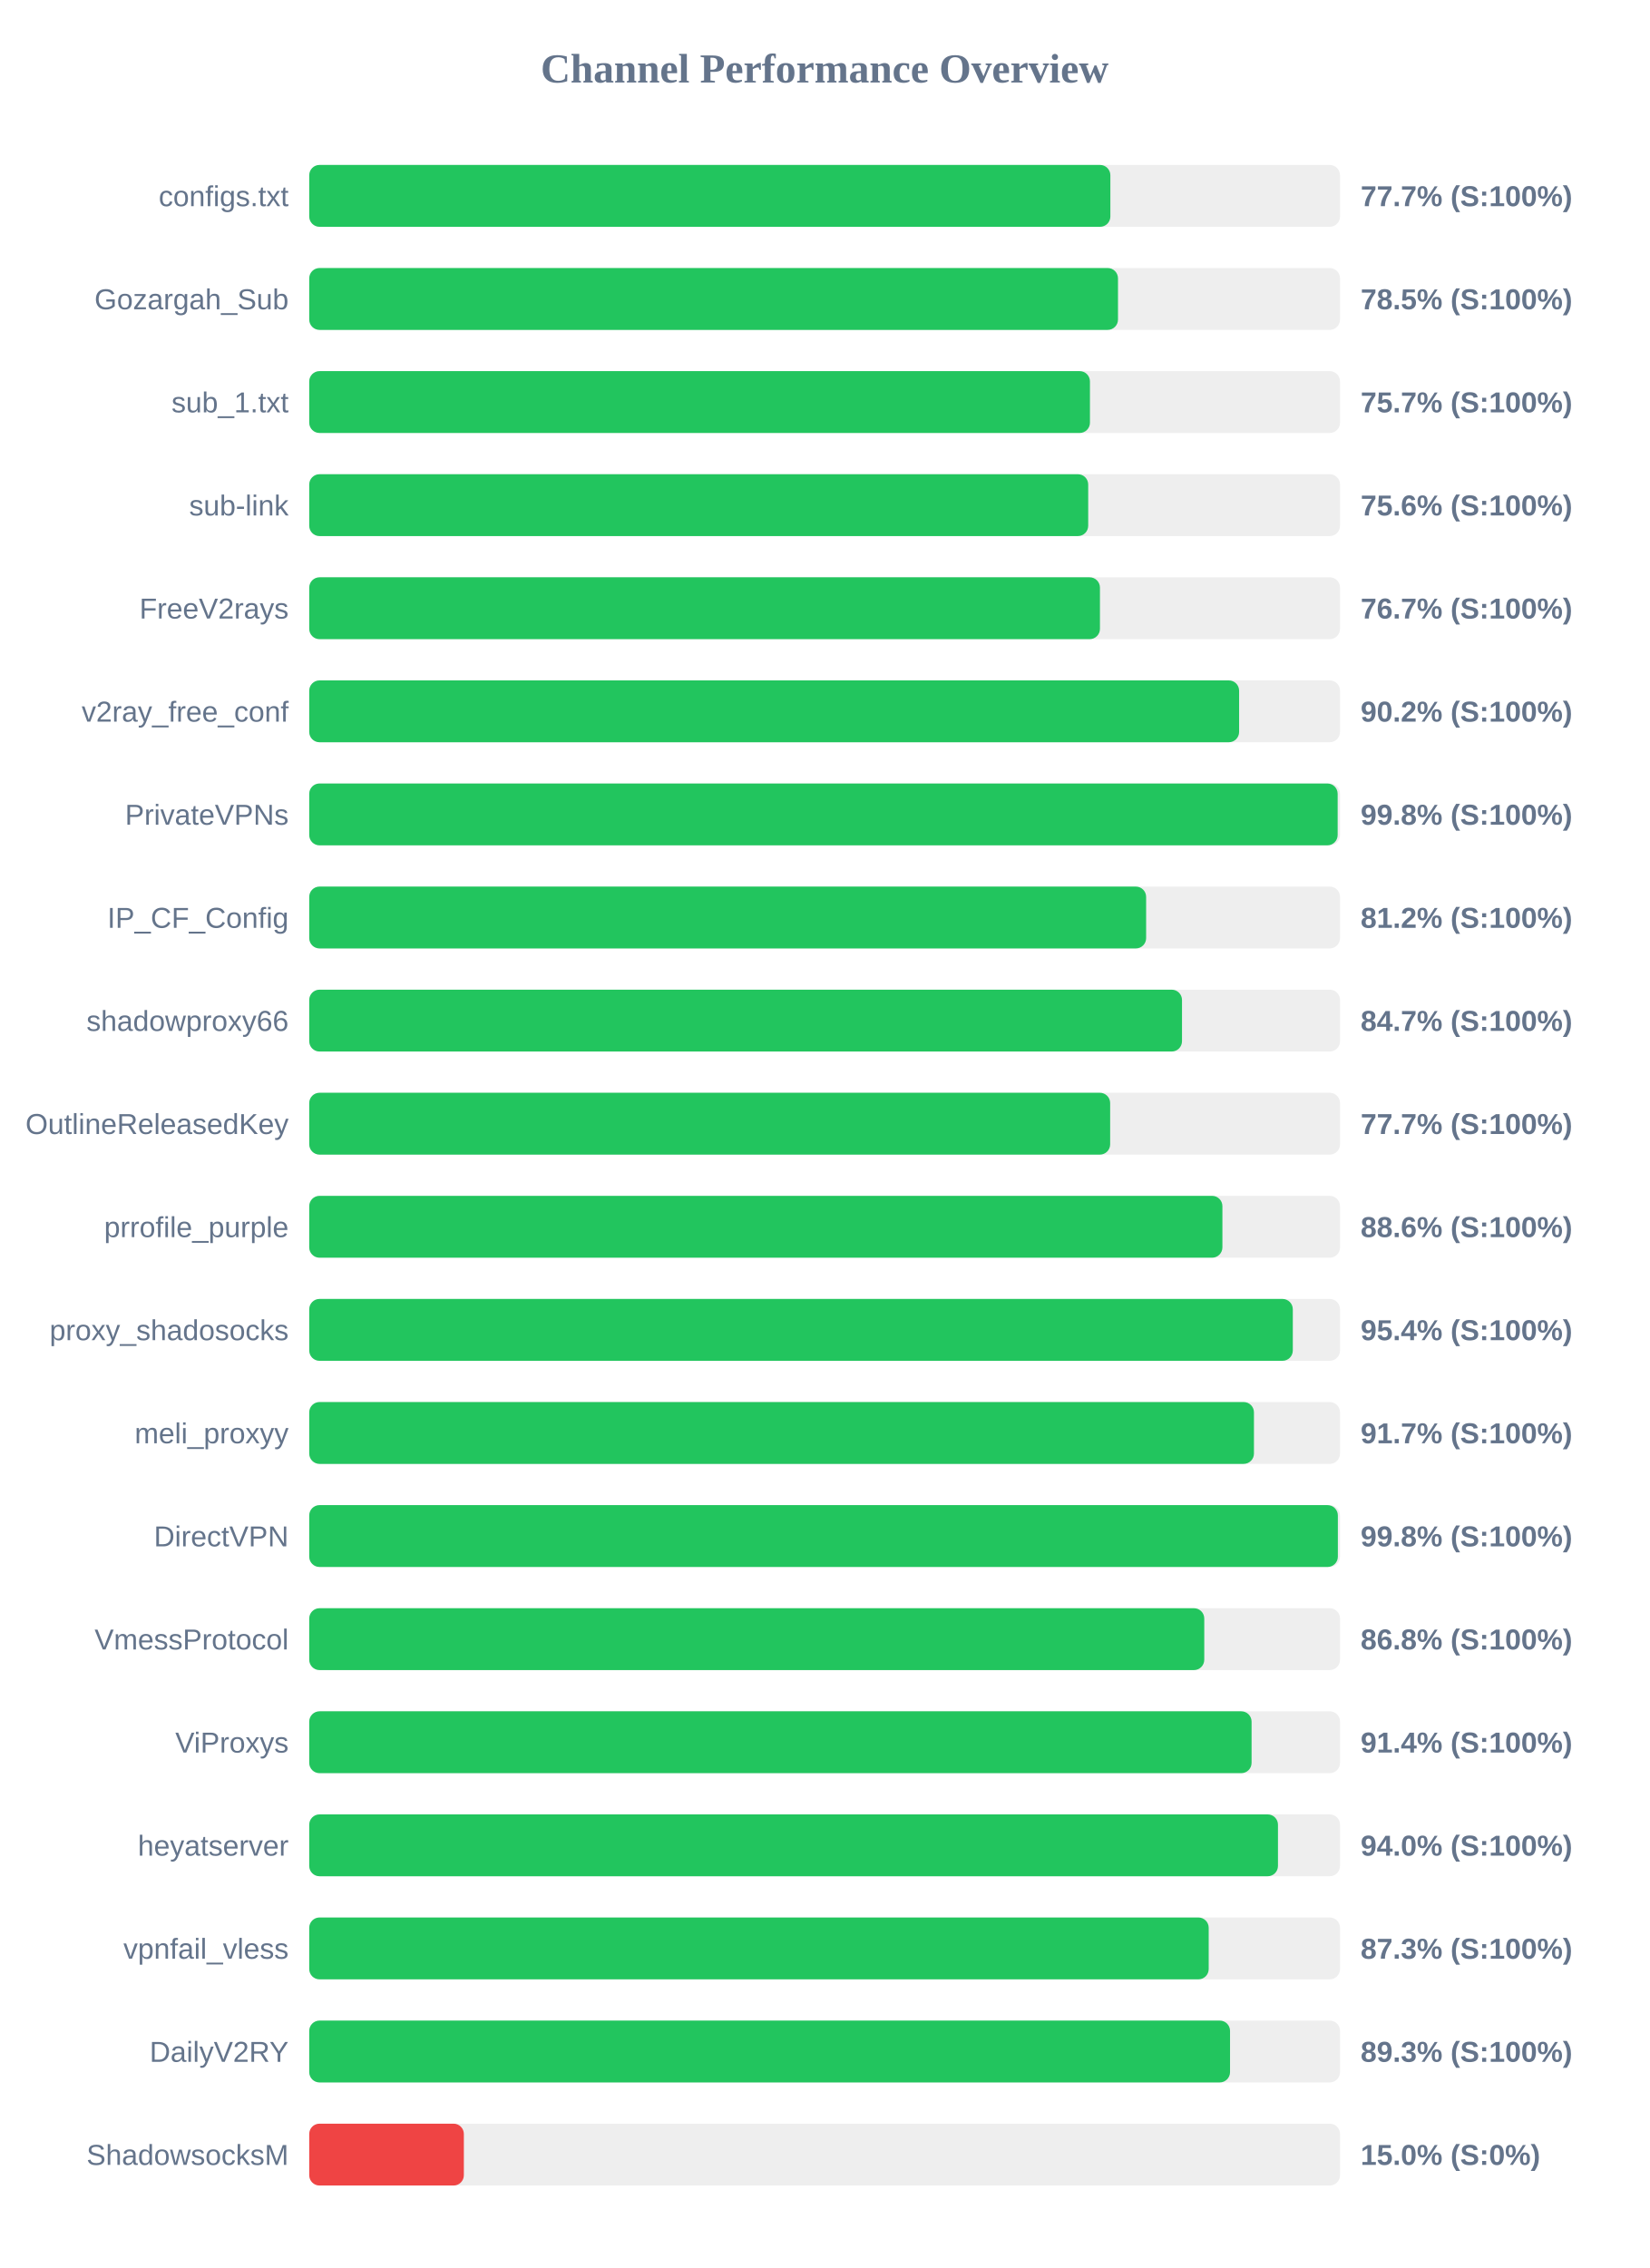
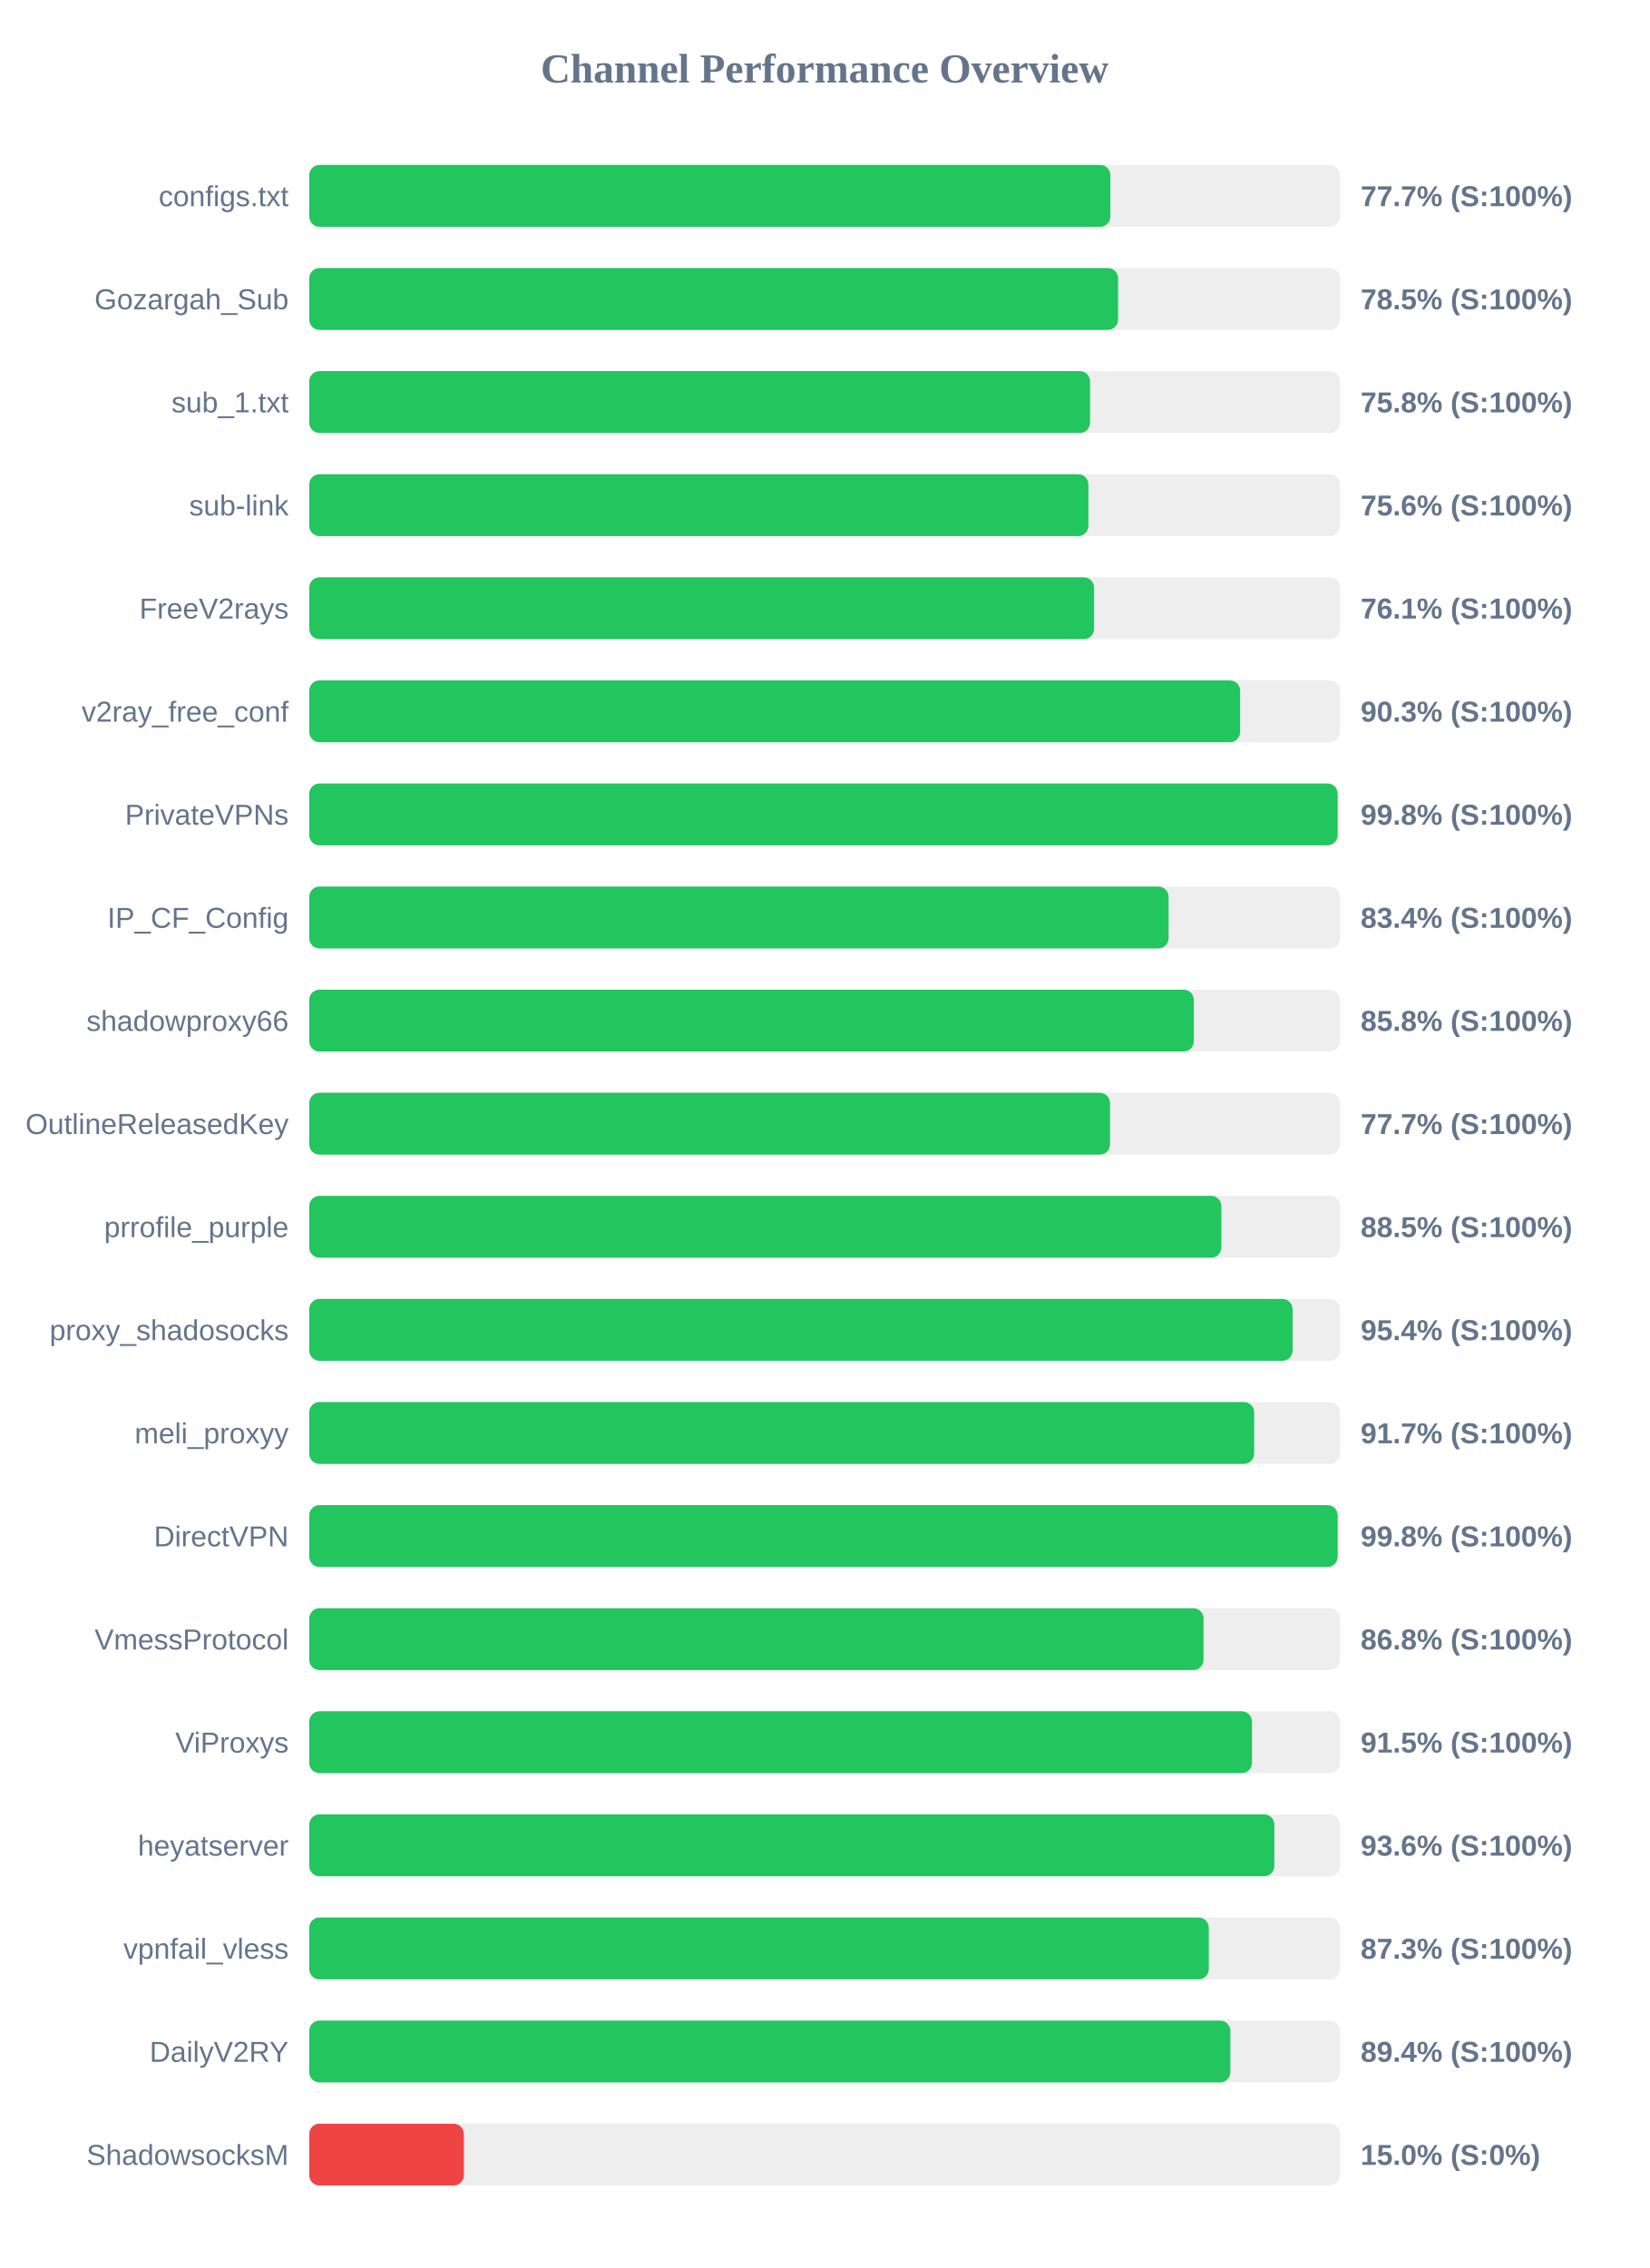
<svg xmlns="http://www.w3.org/2000/svg" width="800" height="1100" version="1.1">
  <style>
        .row { font: 14px Arial; fill: #64748b; }
        .score { font: bold 14px Arial; fill: #64748b; }
    </style>
  <text x="400" y="40" text-anchor="middle" font-size="20px" font-weight="bold" fill="#64748b">Channel Performance Overview</text>
  <rect x="150" y="80" width="500" height="30" fill="#eee" rx="5" />
  <rect x="150" y="80" width="388.6" height="30" fill="#22c55e" rx="5" />
  <text x="140" y="100" text-anchor="end" class="row">configs.txt</text>
  <text x="660" y="100" text-anchor="start" class="score">77.7% (S:100%)</text>
  <rect x="150" y="130" width="500" height="30" fill="#eee" rx="5" />
-   <rect x="150" y="130" width="392.3" height="30" fill="#22c55e" rx="5" />
+   <rect x="150" y="130" width="392.35" height="30" fill="#22c55e" rx="5" />
  <text x="140" y="150" text-anchor="end" class="row">Gozargah_Sub</text>
  <text x="660" y="150" text-anchor="start" class="score">78.5% (S:100%)</text>
  <rect x="150" y="180" width="500" height="30" fill="#eee" rx="5" />
-   <rect x="150" y="180" width="378.7" height="30" fill="#22c55e" rx="5" />
+   <rect x="150" y="180" width="378.75" height="30" fill="#22c55e" rx="5" />
  <text x="140" y="200" text-anchor="end" class="row">sub_1.txt</text>
-   <text x="660" y="200" text-anchor="start" class="score">75.7% (S:100%)</text>
+   <text x="660" y="200" text-anchor="start" class="score">75.8% (S:100%)</text>
  <rect x="150" y="230" width="500" height="30" fill="#eee" rx="5" />
-   <rect x="150" y="230" width="377.85" height="30" fill="#22c55e" rx="5" />
+   <rect x="150" y="230" width="377.95" height="30" fill="#22c55e" rx="5" />
  <text x="140" y="250" text-anchor="end" class="row">sub-link</text>
  <text x="660" y="250" text-anchor="start" class="score">75.6% (S:100%)</text>
  <rect x="150" y="280" width="500" height="30" fill="#eee" rx="5" />
-   <rect x="150" y="280" width="383.55" height="30" fill="#22c55e" rx="5" />
+   <rect x="150" y="280" width="380.7" height="30" fill="#22c55e" rx="5" />
  <text x="140" y="300" text-anchor="end" class="row">FreeV2rays</text>
-   <text x="660" y="300" text-anchor="start" class="score">76.7% (S:100%)</text>
+   <text x="660" y="300" text-anchor="start" class="score">76.1% (S:100%)</text>
  <rect x="150" y="330" width="500" height="30" fill="#eee" rx="5" />
-   <rect x="150" y="330" width="451.05" height="30" fill="#22c55e" rx="5" />
+   <rect x="150" y="330" width="451.55" height="30" fill="#22c55e" rx="5" />
  <text x="140" y="350" text-anchor="end" class="row">v2ray_free_conf</text>
-   <text x="660" y="350" text-anchor="start" class="score">90.2% (S:100%)</text>
+   <text x="660" y="350" text-anchor="start" class="score">90.3% (S:100%)</text>
  <rect x="150" y="380" width="500" height="30" fill="#eee" rx="5" />
  <rect x="150" y="380" width="498.85" height="30" fill="#22c55e" rx="5" />
  <text x="140" y="400" text-anchor="end" class="row">PrivateVPNs</text>
  <text x="660" y="400" text-anchor="start" class="score">99.8% (S:100%)</text>
  <rect x="150" y="430" width="500" height="30" fill="#eee" rx="5" />
-   <rect x="150" y="430" width="405.95" height="30" fill="#22c55e" rx="5" />
+   <rect x="150" y="430" width="416.85" height="30" fill="#22c55e" rx="5" />
  <text x="140" y="450" text-anchor="end" class="row">IP_CF_Config</text>
-   <text x="660" y="450" text-anchor="start" class="score">81.2% (S:100%)</text>
+   <text x="660" y="450" text-anchor="start" class="score">83.4% (S:100%)</text>
  <rect x="150" y="480" width="500" height="30" fill="#eee" rx="5" />
-   <rect x="150" y="480" width="423.35" height="30" fill="#22c55e" rx="5" />
+   <rect x="150" y="480" width="429.1" height="30" fill="#22c55e" rx="5" />
  <text x="140" y="500" text-anchor="end" class="row">shadowproxy66</text>
-   <text x="660" y="500" text-anchor="start" class="score">84.7% (S:100%)</text>
+   <text x="660" y="500" text-anchor="start" class="score">85.8% (S:100%)</text>
  <rect x="150" y="530" width="500" height="30" fill="#eee" rx="5" />
-   <rect x="150" y="530" width="388.5" height="30" fill="#22c55e" rx="5" />
+   <rect x="150" y="530" width="388.45" height="30" fill="#22c55e" rx="5" />
  <text x="140" y="550" text-anchor="end" class="row">OutlineReleasedKey</text>
  <text x="660" y="550" text-anchor="start" class="score">77.7% (S:100%)</text>
  <rect x="150" y="580" width="500" height="30" fill="#eee" rx="5" />
-   <rect x="150" y="580" width="442.95" height="30" fill="#22c55e" rx="5" />
+   <rect x="150" y="580" width="442.45" height="30" fill="#22c55e" rx="5" />
  <text x="140" y="600" text-anchor="end" class="row">prrofile_purple</text>
-   <text x="660" y="600" text-anchor="start" class="score">88.6% (S:100%)</text>
+   <text x="660" y="600" text-anchor="start" class="score">88.5% (S:100%)</text>
  <rect x="150" y="630" width="500" height="30" fill="#eee" rx="5" />
-   <rect x="150" y="630" width="477.1" height="30" fill="#22c55e" rx="5" />
+   <rect x="150" y="630" width="477.0" height="30" fill="#22c55e" rx="5" />
  <text x="140" y="650" text-anchor="end" class="row">proxy_shadosocks</text>
  <text x="660" y="650" text-anchor="start" class="score">95.4% (S:100%)</text>
  <rect x="150" y="680" width="500" height="30" fill="#eee" rx="5" />
-   <rect x="150" y="680" width="458.25" height="30" fill="#22c55e" rx="5" />
+   <rect x="150" y="680" width="458.35" height="30" fill="#22c55e" rx="5" />
  <text x="140" y="700" text-anchor="end" class="row">meli_proxyy</text>
  <text x="660" y="700" text-anchor="start" class="score">91.7% (S:100%)</text>
  <rect x="150" y="730" width="500" height="30" fill="#eee" rx="5" />
-   <rect x="150" y="730" width="498.95" height="30" fill="#22c55e" rx="5" />
+   <rect x="150" y="730" width="498.85" height="30" fill="#22c55e" rx="5" />
  <text x="140" y="750" text-anchor="end" class="row">DirectVPN</text>
  <text x="660" y="750" text-anchor="start" class="score">99.8% (S:100%)</text>
  <rect x="150" y="780" width="500" height="30" fill="#eee" rx="5" />
-   <rect x="150" y="780" width="434.15" height="30" fill="#22c55e" rx="5" />
+   <rect x="150" y="780" width="433.8" height="30" fill="#22c55e" rx="5" />
  <text x="140" y="800" text-anchor="end" class="row">VmessProtocol</text>
  <text x="660" y="800" text-anchor="start" class="score">86.8% (S:100%)</text>
  <rect x="150" y="830" width="500" height="30" fill="#eee" rx="5" />
-   <rect x="150" y="830" width="457.1" height="30" fill="#22c55e" rx="5" />
+   <rect x="150" y="830" width="457.3" height="30" fill="#22c55e" rx="5" />
  <text x="140" y="850" text-anchor="end" class="row">ViProxys</text>
-   <text x="660" y="850" text-anchor="start" class="score">91.4% (S:100%)</text>
+   <text x="660" y="850" text-anchor="start" class="score">91.5% (S:100%)</text>
  <rect x="150" y="880" width="500" height="30" fill="#eee" rx="5" />
-   <rect x="150" y="880" width="469.9" height="30" fill="#22c55e" rx="5" />
+   <rect x="150" y="880" width="468.15" height="30" fill="#22c55e" rx="5" />
  <text x="140" y="900" text-anchor="end" class="row">heyatserver</text>
-   <text x="660" y="900" text-anchor="start" class="score">94.0% (S:100%)</text>
+   <text x="660" y="900" text-anchor="start" class="score">93.6% (S:100%)</text>
  <rect x="150" y="930" width="500" height="30" fill="#eee" rx="5" />
-   <rect x="150" y="930" width="436.3" height="30" fill="#22c55e" rx="5" />
+   <rect x="150" y="930" width="436.35" height="30" fill="#22c55e" rx="5" />
  <text x="140" y="950" text-anchor="end" class="row">vpnfail_vless</text>
  <text x="660" y="950" text-anchor="start" class="score">87.3% (S:100%)</text>
  <rect x="150" y="980" width="500" height="30" fill="#eee" rx="5" />
-   <rect x="150" y="980" width="446.65" height="30" fill="#22c55e" rx="5" />
+   <rect x="150" y="980" width="446.8" height="30" fill="#22c55e" rx="5" />
  <text x="140" y="1000" text-anchor="end" class="row">DailyV2RY</text>
-   <text x="660" y="1000" text-anchor="start" class="score">89.3% (S:100%)</text>
+   <text x="660" y="1000" text-anchor="start" class="score">89.4% (S:100%)</text>
  <rect x="150" y="1030" width="500" height="30" fill="#eee" rx="5" />
  <rect x="150" y="1030" width="75.0" height="30" fill="#ef4444" rx="5" />
  <text x="140" y="1050" text-anchor="end" class="row">ShadowsocksM</text>
  <text x="660" y="1050" text-anchor="start" class="score">15.0% (S:0%)</text>
</svg>
